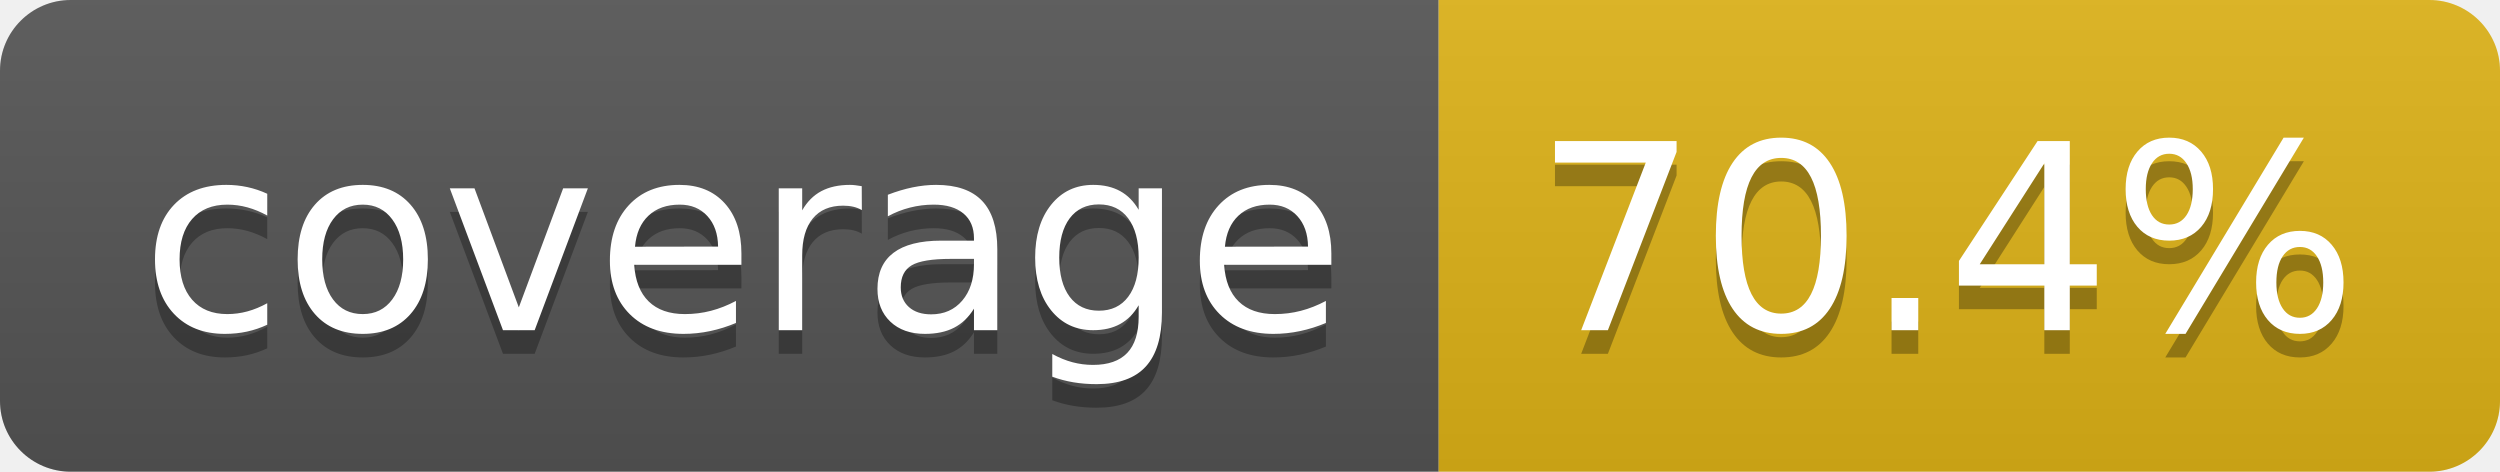
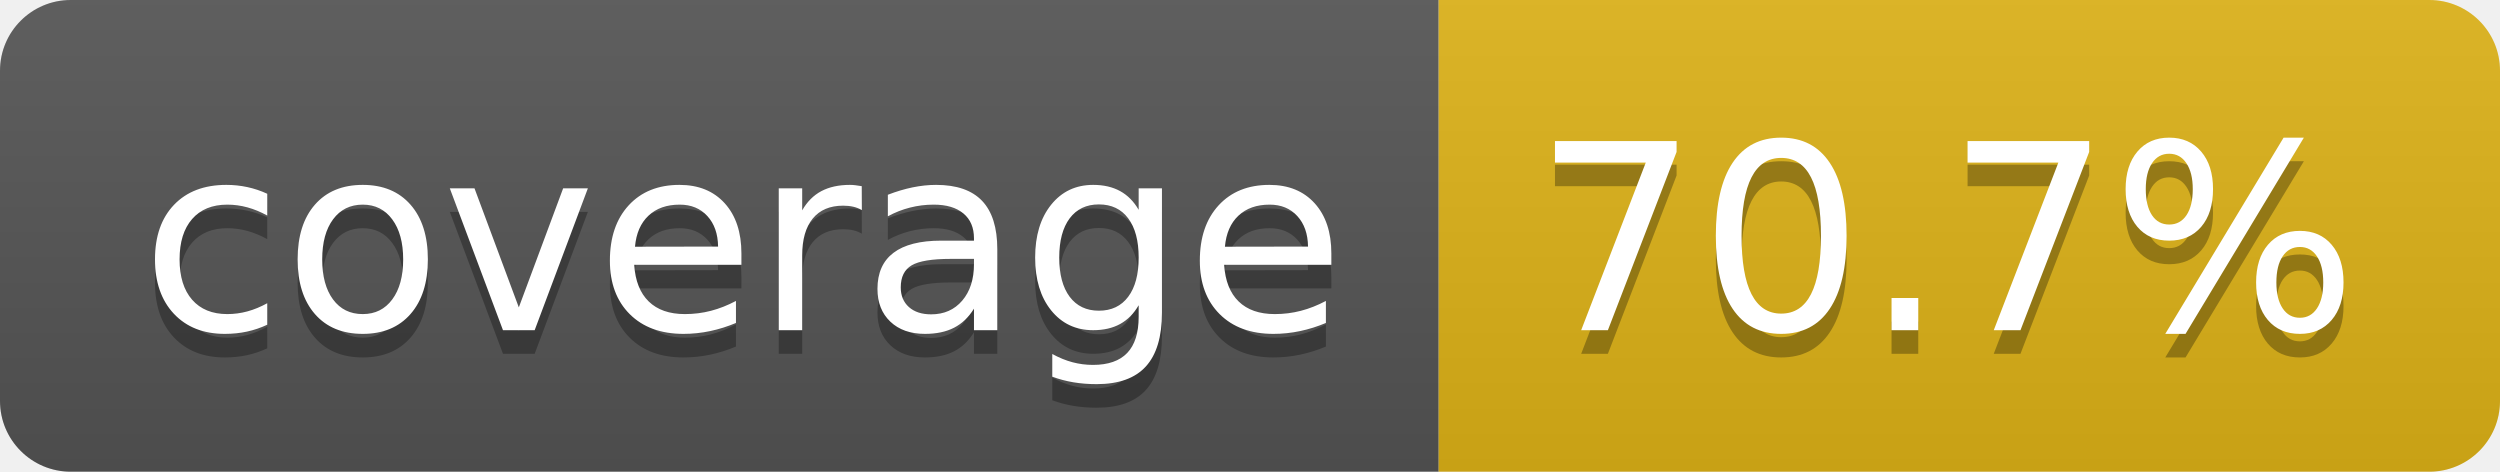
- <svg xmlns="http://www.w3.org/2000/svg" width="106" height="20" role="img" aria-label="coverage: 70.4%">
+ <svg xmlns="http://www.w3.org/2000/svg" width="106" height="20" role="img" aria-label="coverage: 70.7%">
  <linearGradient id="s" x2="0" y2="100%">
    <stop offset="0" stop-color="#bbb" stop-opacity=".1" />
    <stop offset="1" stop-opacity=".1" />
  </linearGradient>
  <clipPath id="r">
    <rect width="106" height="20" rx="3" fill="#fff" />
  </clipPath>
  <g clip-path="url(#r)">
    <rect width="61" height="20" fill="#555" />
    <rect x="61" width="45" height="20" fill="#dfb317" />
    <rect width="106" height="20" fill="url(#s)" />
  </g>
  <g fill="#fff" text-anchor="middle" font-family="Verdana,Geneva,DejaVu Sans,sans-serif" text-rendering="geometricPrecision" font-size="110">
    <text aria-hidden="true" x="315" y="150" fill="#010101" fill-opacity=".3" transform="scale(.1)" textLength="510">coverage</text>
    <text x="315" y="140" transform="scale(.1)" fill="#fff" textLength="510">coverage</text>
-     <text aria-hidden="true" x="825" y="150" fill="#010101" fill-opacity=".3" transform="scale(.1)" textLength="350">70.4%</text>
-     <text x="825" y="140" transform="scale(.1)" fill="#fff" textLength="350">70.4%</text>
+     <text aria-hidden="true" x="825" y="150" fill="#010101" fill-opacity=".3" transform="scale(.1)" textLength="350">70.7%</text>
+     <text x="825" y="140" transform="scale(.1)" fill="#fff" textLength="350">70.7%</text>
  </g>
</svg>
